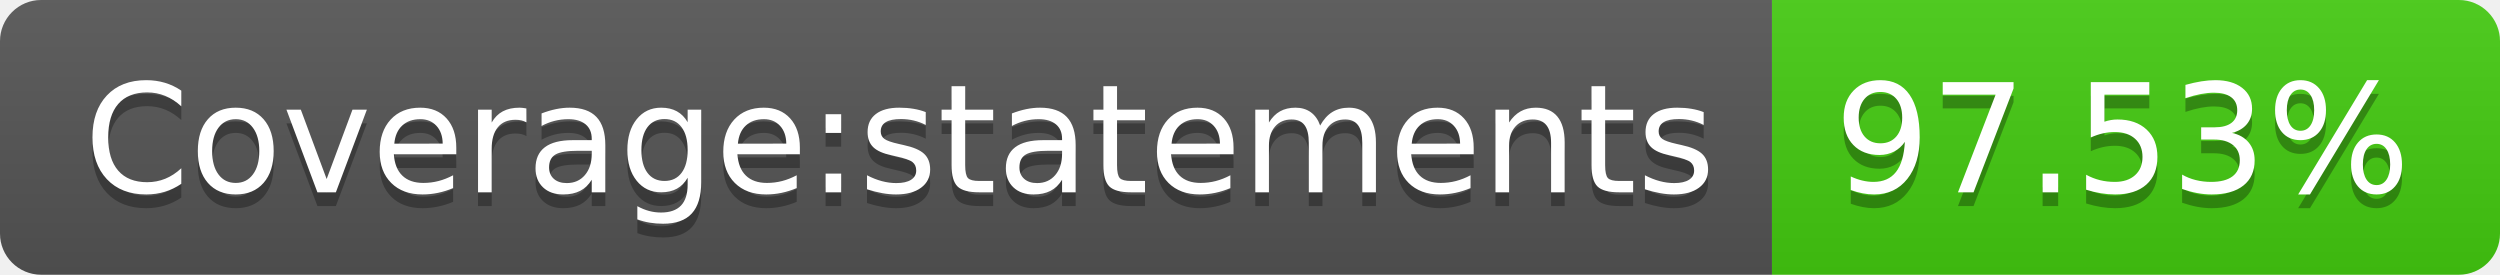
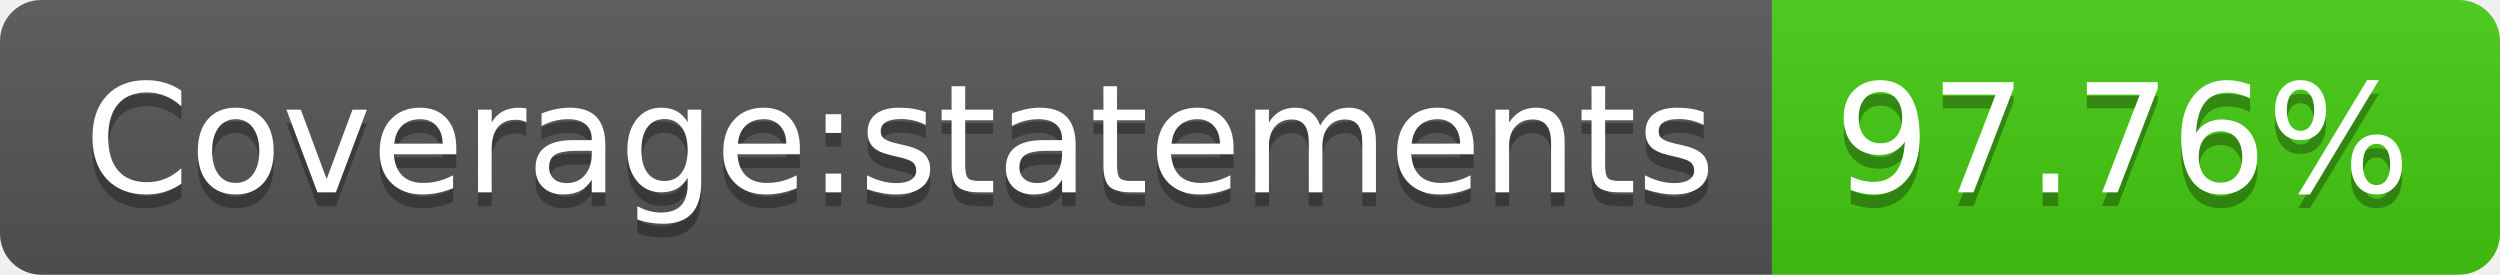
- <svg xmlns="http://www.w3.org/2000/svg" width="182" height="20" role="img" aria-label="Coverage:statements: 97.53%">
+ <svg xmlns="http://www.w3.org/2000/svg" width="182" height="20" role="img" aria-label="Coverage:statements: 97.76%">
  <linearGradient id="s" x2="0" y2="100%">
    <stop offset="0" stop-color="#bbb" stop-opacity=".1" />
    <stop offset="1" stop-opacity=".1" />
  </linearGradient>
  <clipPath id="r">
    <rect width="182" height="20" rx="3" fill="#fff" />
  </clipPath>
  <g clip-path="url(#r)">
    <rect width="129" height="20" fill="#555" />
    <rect x="129" width="53" height="20" fill="#4c1" />
    <rect width="182" height="20" fill="url(#s)" />
  </g>
  <g fill="#fff" text-anchor="middle" font-family="Verdana,Geneva,DejaVu Sans,sans-serif" text-rendering="geometricPrecision" font-size="110">
    <text aria-hidden="true" x="655" y="150" fill="#010101" fill-opacity=".3" transform="scale(.1)" textLength="1190">Coverage:statements</text>
    <text x="655" y="140" transform="scale(.1)" fill="#fff" textLength="1190">Coverage:statements</text>
-     <text aria-hidden="true" x="1545" y="150" fill="#010101" fill-opacity=".3" transform="scale(.1)" textLength="430">97.53%</text>
-     <text x="1545" y="140" transform="scale(.1)" fill="#fff" textLength="430">97.53%</text>
+     <text aria-hidden="true" x="1545" y="150" fill="#010101" fill-opacity=".3" transform="scale(.1)" textLength="430">97.76%</text>
+     <text x="1545" y="140" transform="scale(.1)" fill="#fff" textLength="430">97.76%</text>
  </g>
</svg>
